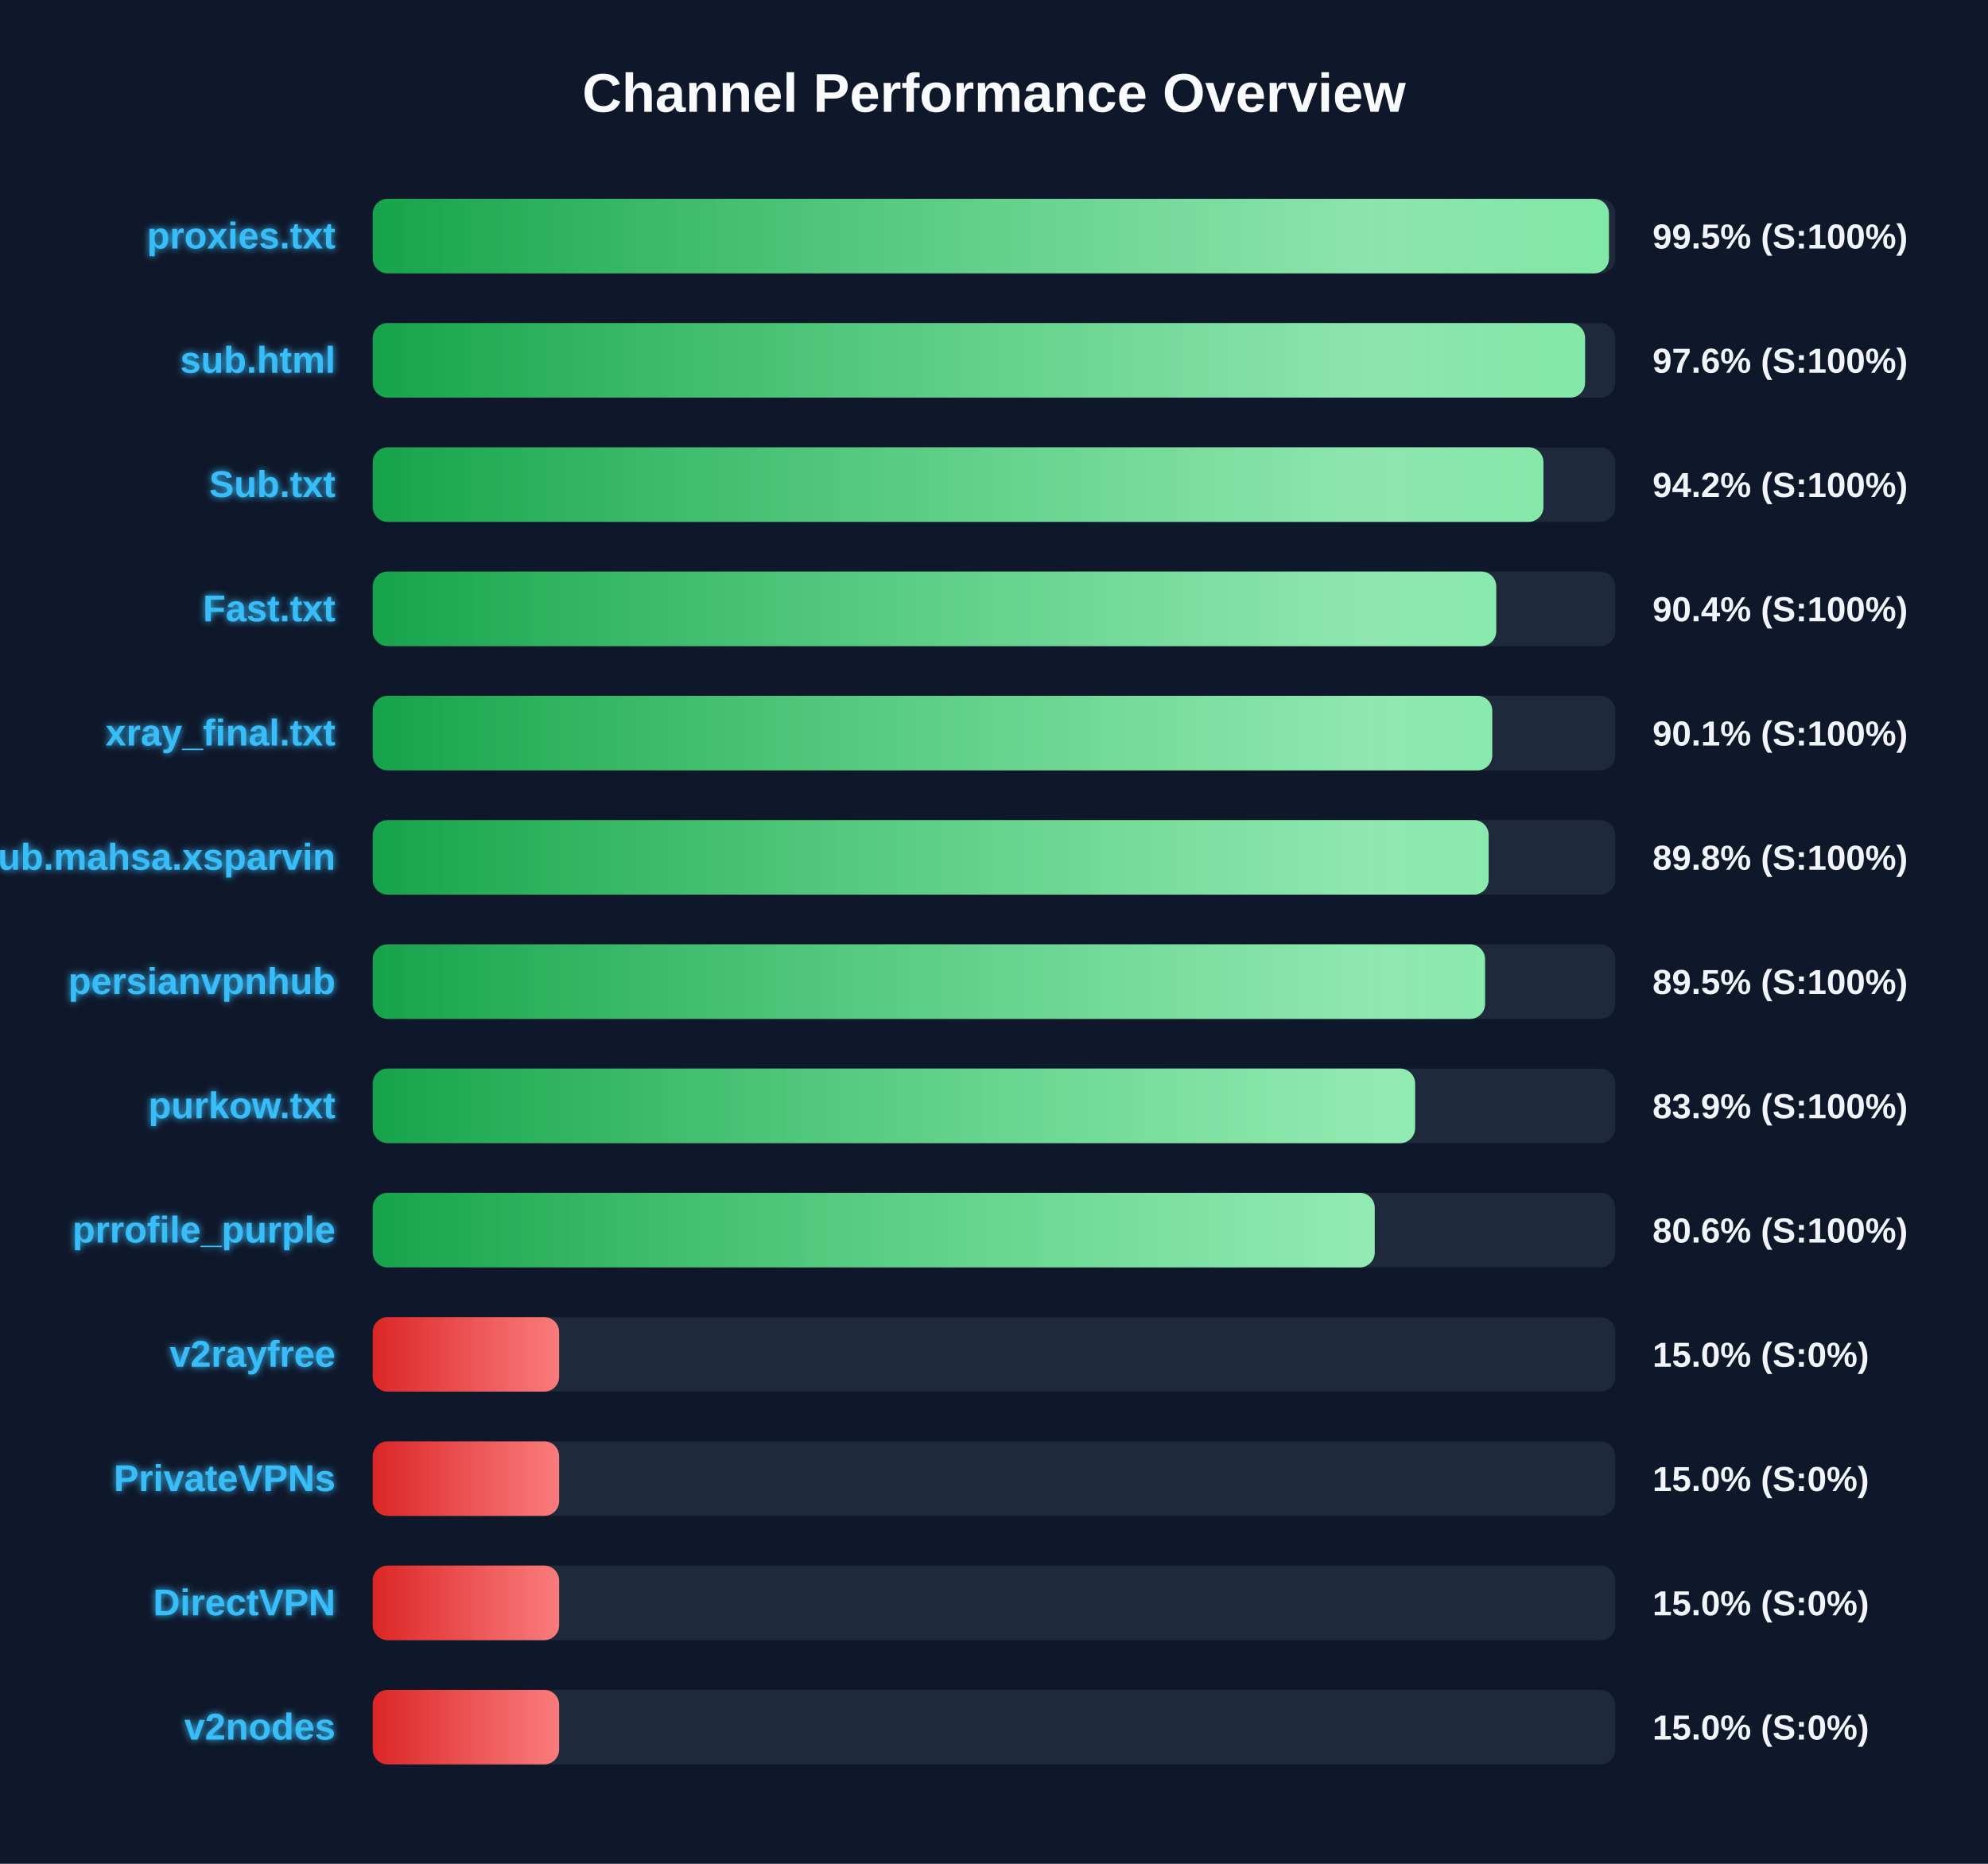
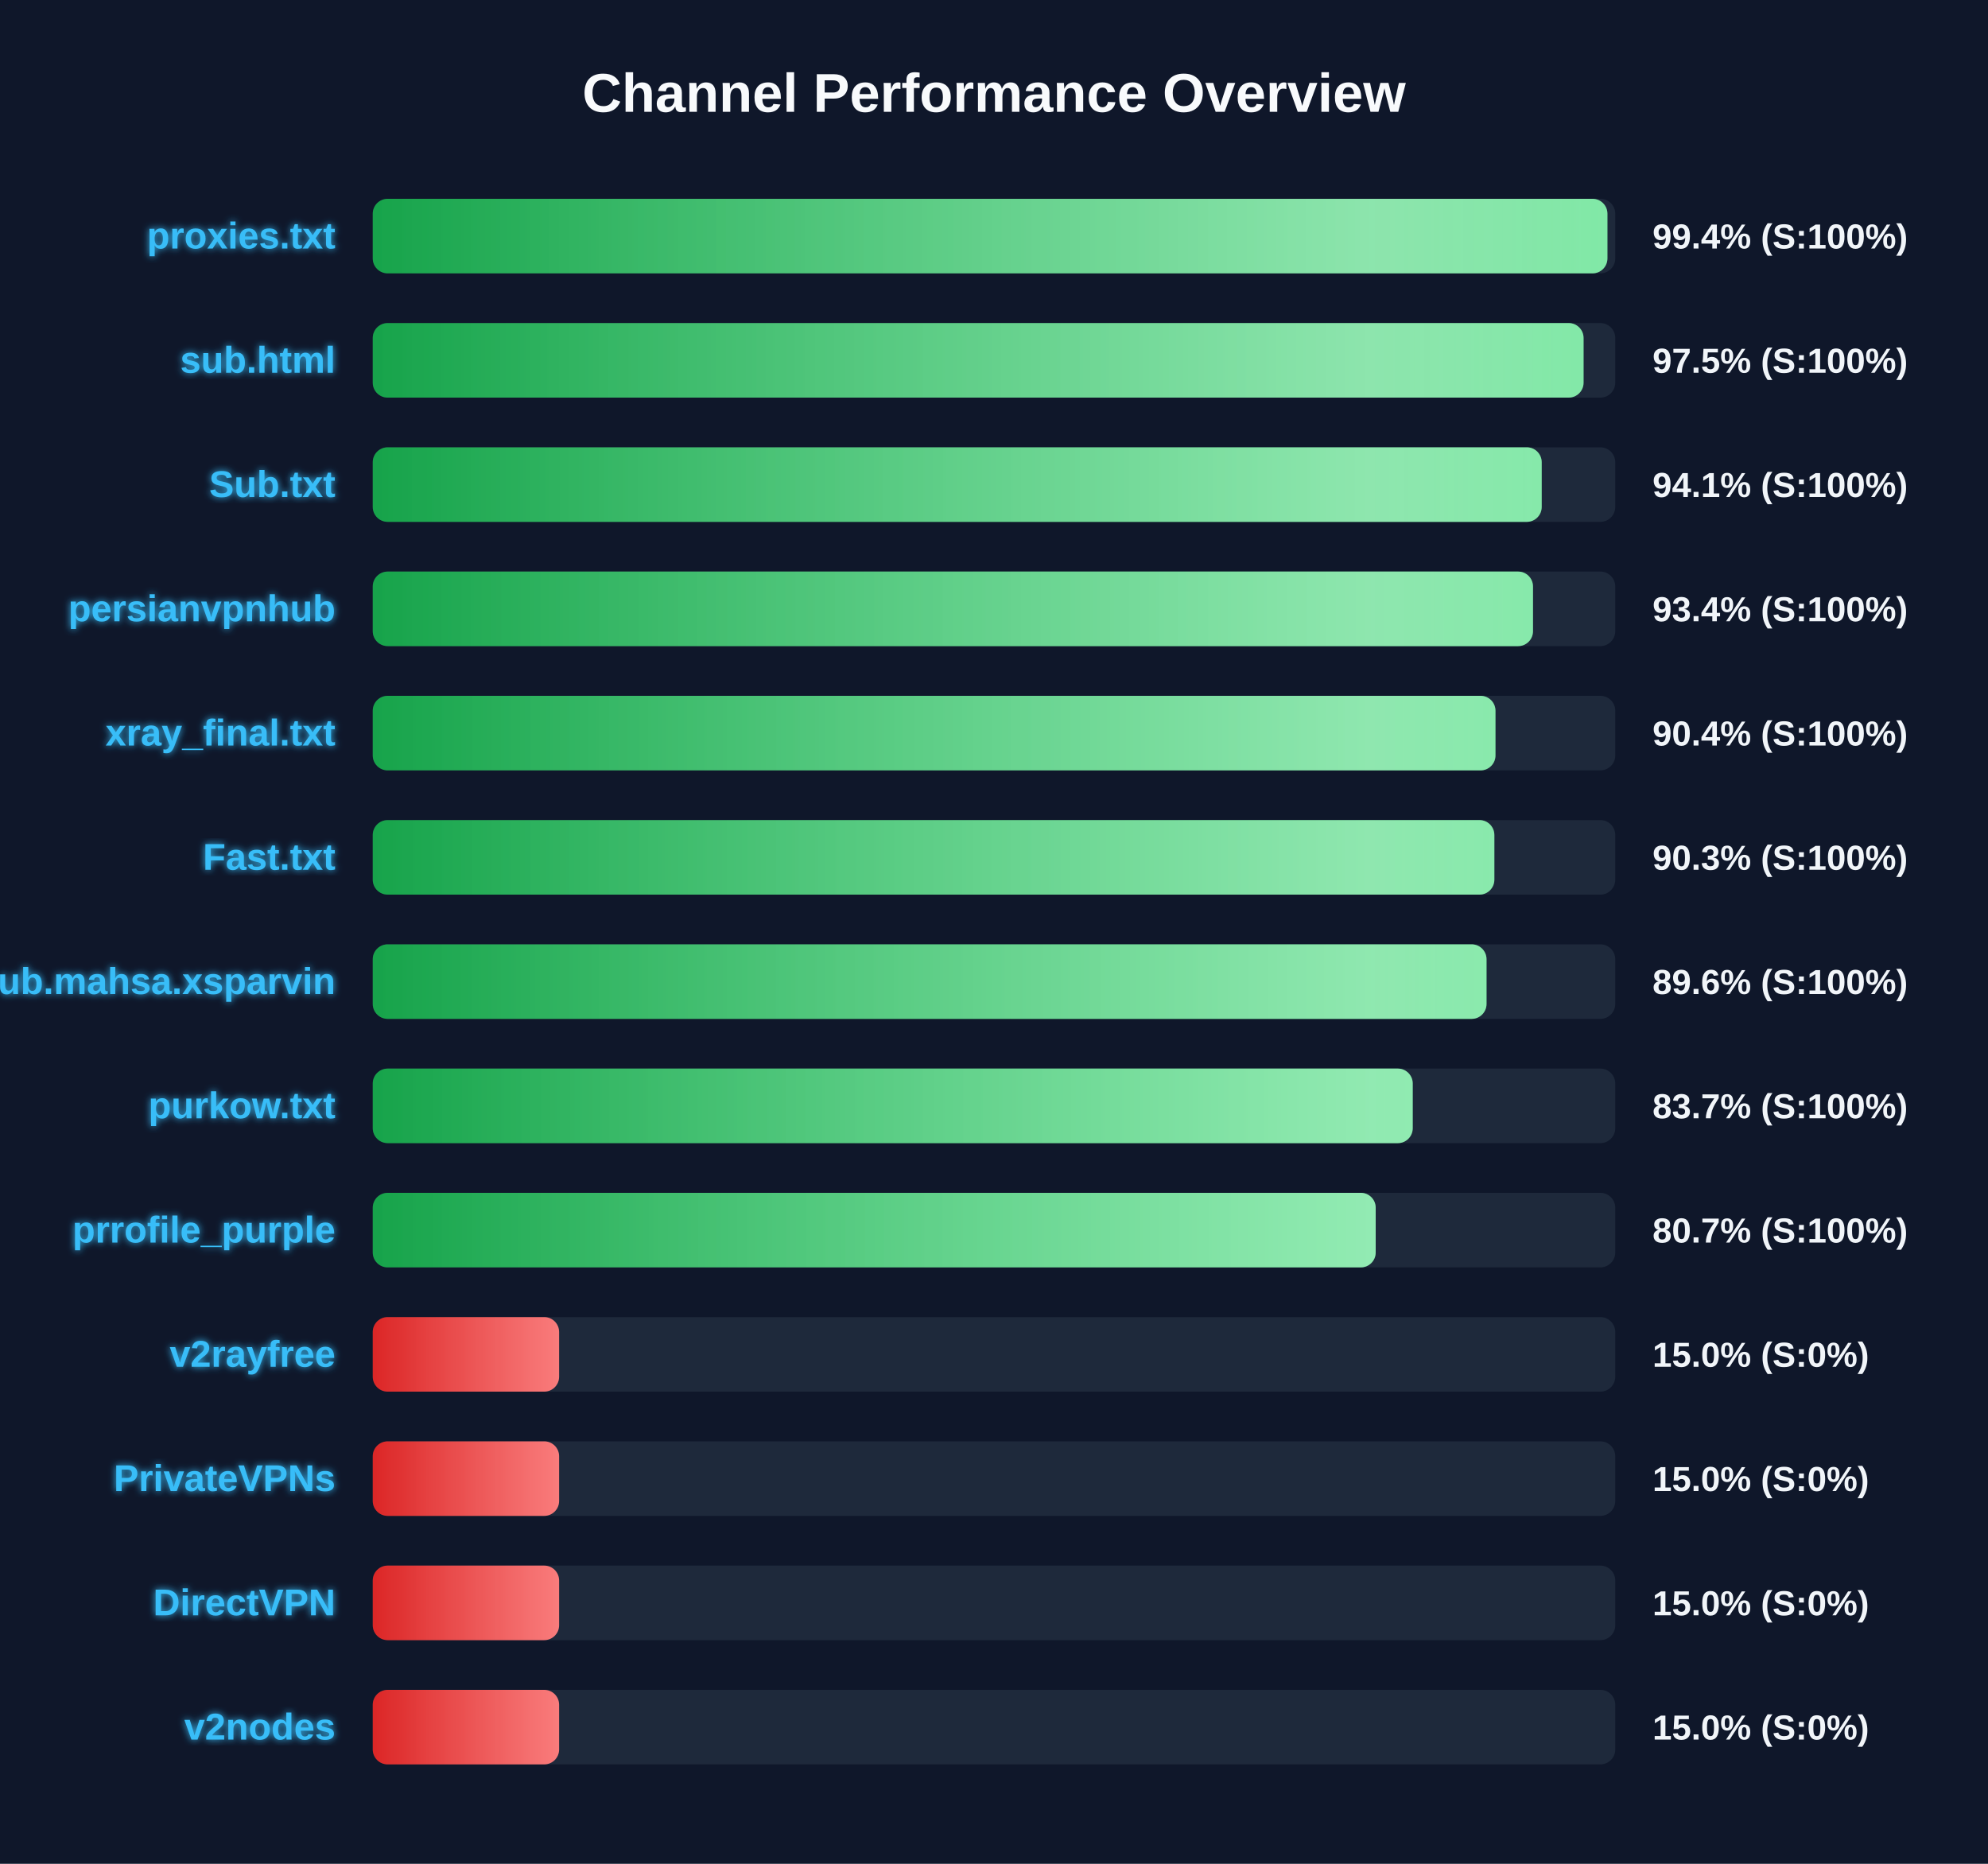
<svg xmlns="http://www.w3.org/2000/svg" width="800" height="750" version="1.1">
  <defs>
    <linearGradient id="grad-green" x1="0%" y1="0%" x2="100%" y2="0%">
      <stop offset="0%" stop-color="#16a34a" />
      <stop offset="100%" stop-color="#4ade80" />
    </linearGradient>
    <linearGradient id="grad-yellow" x1="0%" y1="0%" x2="100%" y2="0%">
      <stop offset="0%" stop-color="#ca8a04" />
      <stop offset="100%" stop-color="#fde047" />
    </linearGradient>
    <linearGradient id="grad-red" x1="0%" y1="0%" x2="100%" y2="0%">
      <stop offset="0%" stop-color="#dc2626" />
      <stop offset="100%" stop-color="#f87171" />
    </linearGradient>
    <linearGradient id="shimmer" x1="0%" y1="0%" x2="100%" y2="0%">
      <stop offset="0%" stop-color="rgba(255,255,255,0)" />
      <stop offset="50%" stop-color="rgba(255,255,255,0.4)" />
      <stop offset="100%" stop-color="rgba(255,255,255,0)" />
    </linearGradient>
    <filter id="glow" x="-20%" y="-20%" width="140%" height="140%">
      <feGaussianBlur stdDeviation="1.5" result="blur" />
      <feComposite in="SourceGraphic" in2="blur" operator="over" />
    </filter>
  </defs>
  <style>
        .bg-rect { fill: #0f172a; }
        .title { font: bold 22px 'Segoe UI', Arial, sans-serif; fill: #f8fafc; }
        .row { font: bold 15px 'Segoe UI', Arial, sans-serif; fill: #38bdf8; filter: url(#glow); }
        .score { font: bold 14px 'Segoe UI', Arial, sans-serif; fill: #f1f5f9; }
        @keyframes shimmer-anim {
            0% { transform: translateX(-100%); }
            100% { transform: translateX(200%); }
        }
        .shimmer-rect {
            animation: shimmer-anim 2.5s infinite linear;
        }
    </style>
  <rect width="100%" height="100%" class="bg-rect" />
  <text x="400" y="45" text-anchor="middle" class="title">Channel Performance Overview</text>
  <rect x="150" y="80" width="500" height="30" fill="#1e293b" rx="6" />
  <clipPath id="clip-0">
-     <rect x="150" y="80" width="497.45" height="30" rx="6" />
+     <rect x="150" y="80" width="496.85" height="30" rx="6" />
  </clipPath>
-   <rect x="150" y="80" width="497.45" height="30" fill="url(#grad-green)" rx="6" />
+   <rect x="150" y="80" width="496.85" height="30" fill="url(#grad-green)" rx="6" />
  <g clip-path="url(#clip-0)">
    <rect x="150" y="80" width="100%" height="30" fill="url(#shimmer)" class="shimmer-rect" />
  </g>
  <text x="135" y="100" text-anchor="end" class="row">proxies.txt</text>
-   <text x="665" y="100" text-anchor="start" class="score">99.5% (S:100%)</text>
+   <text x="665" y="100" text-anchor="start" class="score">99.4% (S:100%)</text>
  <rect x="150" y="130" width="500" height="30" fill="#1e293b" rx="6" />
  <clipPath id="clip-1">
-     <rect x="150" y="130" width="487.85" height="30" rx="6" />
+     <rect x="150" y="130" width="487.25" height="30" rx="6" />
  </clipPath>
-   <rect x="150" y="130" width="487.85" height="30" fill="url(#grad-green)" rx="6" />
+   <rect x="150" y="130" width="487.25" height="30" fill="url(#grad-green)" rx="6" />
  <g clip-path="url(#clip-1)">
    <rect x="150" y="130" width="100%" height="30" fill="url(#shimmer)" class="shimmer-rect" />
  </g>
  <text x="135" y="150" text-anchor="end" class="row">sub.html</text>
-   <text x="665" y="150" text-anchor="start" class="score">97.6% (S:100%)</text>
+   <text x="665" y="150" text-anchor="start" class="score">97.5% (S:100%)</text>
  <rect x="150" y="180" width="500" height="30" fill="#1e293b" rx="6" />
  <clipPath id="clip-2">
-     <rect x="150" y="180" width="471.1" height="30" rx="6" />
+     <rect x="150" y="180" width="470.4" height="30" rx="6" />
  </clipPath>
-   <rect x="150" y="180" width="471.1" height="30" fill="url(#grad-green)" rx="6" />
+   <rect x="150" y="180" width="470.4" height="30" fill="url(#grad-green)" rx="6" />
  <g clip-path="url(#clip-2)">
    <rect x="150" y="180" width="100%" height="30" fill="url(#shimmer)" class="shimmer-rect" />
  </g>
  <text x="135" y="200" text-anchor="end" class="row">Sub.txt</text>
-   <text x="665" y="200" text-anchor="start" class="score">94.2% (S:100%)</text>
+   <text x="665" y="200" text-anchor="start" class="score">94.1% (S:100%)</text>
  <rect x="150" y="230" width="500" height="30" fill="#1e293b" rx="6" />
  <clipPath id="clip-3">
-     <rect x="150" y="230" width="452.1" height="30" rx="6" />
+     <rect x="150" y="230" width="466.9" height="30" rx="6" />
  </clipPath>
-   <rect x="150" y="230" width="452.1" height="30" fill="url(#grad-green)" rx="6" />
+   <rect x="150" y="230" width="466.9" height="30" fill="url(#grad-green)" rx="6" />
  <g clip-path="url(#clip-3)">
    <rect x="150" y="230" width="100%" height="30" fill="url(#shimmer)" class="shimmer-rect" />
  </g>
-   <text x="135" y="250" text-anchor="end" class="row">Fast.txt</text>
-   <text x="665" y="250" text-anchor="start" class="score">90.4% (S:100%)</text>
+   <text x="135" y="250" text-anchor="end" class="row">persianvpnhub</text>
+   <text x="665" y="250" text-anchor="start" class="score">93.4% (S:100%)</text>
  <rect x="150" y="280" width="500" height="30" fill="#1e293b" rx="6" />
  <clipPath id="clip-4">
-     <rect x="150" y="280" width="450.5" height="30" rx="6" />
+     <rect x="150" y="280" width="451.8" height="30" rx="6" />
  </clipPath>
-   <rect x="150" y="280" width="450.5" height="30" fill="url(#grad-green)" rx="6" />
+   <rect x="150" y="280" width="451.8" height="30" fill="url(#grad-green)" rx="6" />
  <g clip-path="url(#clip-4)">
    <rect x="150" y="280" width="100%" height="30" fill="url(#shimmer)" class="shimmer-rect" />
  </g>
  <text x="135" y="300" text-anchor="end" class="row">xray_final.txt</text>
-   <text x="665" y="300" text-anchor="start" class="score">90.1% (S:100%)</text>
+   <text x="665" y="300" text-anchor="start" class="score">90.4% (S:100%)</text>
  <rect x="150" y="330" width="500" height="30" fill="#1e293b" rx="6" />
  <clipPath id="clip-5">
-     <rect x="150" y="330" width="449.05" height="30" rx="6" />
+     <rect x="150" y="330" width="451.35" height="30" rx="6" />
  </clipPath>
-   <rect x="150" y="330" width="449.05" height="30" fill="url(#grad-green)" rx="6" />
+   <rect x="150" y="330" width="451.35" height="30" fill="url(#grad-green)" rx="6" />
  <g clip-path="url(#clip-5)">
    <rect x="150" y="330" width="100%" height="30" fill="url(#shimmer)" class="shimmer-rect" />
  </g>
-   <text x="135" y="350" text-anchor="end" class="row">Sub.mahsa.xsparvin</text>
-   <text x="665" y="350" text-anchor="start" class="score">89.8% (S:100%)</text>
+   <text x="135" y="350" text-anchor="end" class="row">Fast.txt</text>
+   <text x="665" y="350" text-anchor="start" class="score">90.3% (S:100%)</text>
  <rect x="150" y="380" width="500" height="30" fill="#1e293b" rx="6" />
  <clipPath id="clip-6">
-     <rect x="150" y="380" width="447.6" height="30" rx="6" />
+     <rect x="150" y="380" width="448.2" height="30" rx="6" />
  </clipPath>
-   <rect x="150" y="380" width="447.6" height="30" fill="url(#grad-green)" rx="6" />
+   <rect x="150" y="380" width="448.2" height="30" fill="url(#grad-green)" rx="6" />
  <g clip-path="url(#clip-6)">
    <rect x="150" y="380" width="100%" height="30" fill="url(#shimmer)" class="shimmer-rect" />
  </g>
-   <text x="135" y="400" text-anchor="end" class="row">persianvpnhub</text>
-   <text x="665" y="400" text-anchor="start" class="score">89.5% (S:100%)</text>
+   <text x="135" y="400" text-anchor="end" class="row">Sub.mahsa.xsparvin</text>
+   <text x="665" y="400" text-anchor="start" class="score">89.6% (S:100%)</text>
  <rect x="150" y="430" width="500" height="30" fill="#1e293b" rx="6" />
  <clipPath id="clip-7">
-     <rect x="150" y="430" width="419.45" height="30" rx="6" />
+     <rect x="150" y="430" width="418.5" height="30" rx="6" />
  </clipPath>
-   <rect x="150" y="430" width="419.45" height="30" fill="url(#grad-green)" rx="6" />
+   <rect x="150" y="430" width="418.5" height="30" fill="url(#grad-green)" rx="6" />
  <g clip-path="url(#clip-7)">
    <rect x="150" y="430" width="100%" height="30" fill="url(#shimmer)" class="shimmer-rect" />
  </g>
  <text x="135" y="450" text-anchor="end" class="row">purkow.txt</text>
-   <text x="665" y="450" text-anchor="start" class="score">83.9% (S:100%)</text>
+   <text x="665" y="450" text-anchor="start" class="score">83.7% (S:100%)</text>
  <rect x="150" y="480" width="500" height="30" fill="#1e293b" rx="6" />
  <clipPath id="clip-8">
-     <rect x="150" y="480" width="403.2" height="30" rx="6" />
+     <rect x="150" y="480" width="403.6" height="30" rx="6" />
  </clipPath>
-   <rect x="150" y="480" width="403.2" height="30" fill="url(#grad-green)" rx="6" />
+   <rect x="150" y="480" width="403.6" height="30" fill="url(#grad-green)" rx="6" />
  <g clip-path="url(#clip-8)">
    <rect x="150" y="480" width="100%" height="30" fill="url(#shimmer)" class="shimmer-rect" />
  </g>
  <text x="135" y="500" text-anchor="end" class="row">prrofile_purple</text>
-   <text x="665" y="500" text-anchor="start" class="score">80.6% (S:100%)</text>
+   <text x="665" y="500" text-anchor="start" class="score">80.7% (S:100%)</text>
  <rect x="150" y="530" width="500" height="30" fill="#1e293b" rx="6" />
  <clipPath id="clip-9">
    <rect x="150" y="530" width="75.0" height="30" rx="6" />
  </clipPath>
  <rect x="150" y="530" width="75.0" height="30" fill="url(#grad-red)" rx="6" />
  <g clip-path="url(#clip-9)">
    <rect x="150" y="530" width="100%" height="30" fill="url(#shimmer)" class="shimmer-rect" />
  </g>
  <text x="135" y="550" text-anchor="end" class="row">v2rayfree</text>
  <text x="665" y="550" text-anchor="start" class="score">15.0% (S:0%)</text>
  <rect x="150" y="580" width="500" height="30" fill="#1e293b" rx="6" />
  <clipPath id="clip-10">
    <rect x="150" y="580" width="75.0" height="30" rx="6" />
  </clipPath>
  <rect x="150" y="580" width="75.0" height="30" fill="url(#grad-red)" rx="6" />
  <g clip-path="url(#clip-10)">
    <rect x="150" y="580" width="100%" height="30" fill="url(#shimmer)" class="shimmer-rect" />
  </g>
  <text x="135" y="600" text-anchor="end" class="row">PrivateVPNs</text>
  <text x="665" y="600" text-anchor="start" class="score">15.0% (S:0%)</text>
  <rect x="150" y="630" width="500" height="30" fill="#1e293b" rx="6" />
  <clipPath id="clip-11">
    <rect x="150" y="630" width="75.0" height="30" rx="6" />
  </clipPath>
  <rect x="150" y="630" width="75.0" height="30" fill="url(#grad-red)" rx="6" />
  <g clip-path="url(#clip-11)">
    <rect x="150" y="630" width="100%" height="30" fill="url(#shimmer)" class="shimmer-rect" />
  </g>
  <text x="135" y="650" text-anchor="end" class="row">DirectVPN</text>
  <text x="665" y="650" text-anchor="start" class="score">15.0% (S:0%)</text>
  <rect x="150" y="680" width="500" height="30" fill="#1e293b" rx="6" />
  <clipPath id="clip-12">
    <rect x="150" y="680" width="75.0" height="30" rx="6" />
  </clipPath>
  <rect x="150" y="680" width="75.0" height="30" fill="url(#grad-red)" rx="6" />
  <g clip-path="url(#clip-12)">
    <rect x="150" y="680" width="100%" height="30" fill="url(#shimmer)" class="shimmer-rect" />
  </g>
  <text x="135" y="700" text-anchor="end" class="row">v2nodes</text>
  <text x="665" y="700" text-anchor="start" class="score">15.0% (S:0%)</text>
</svg>
